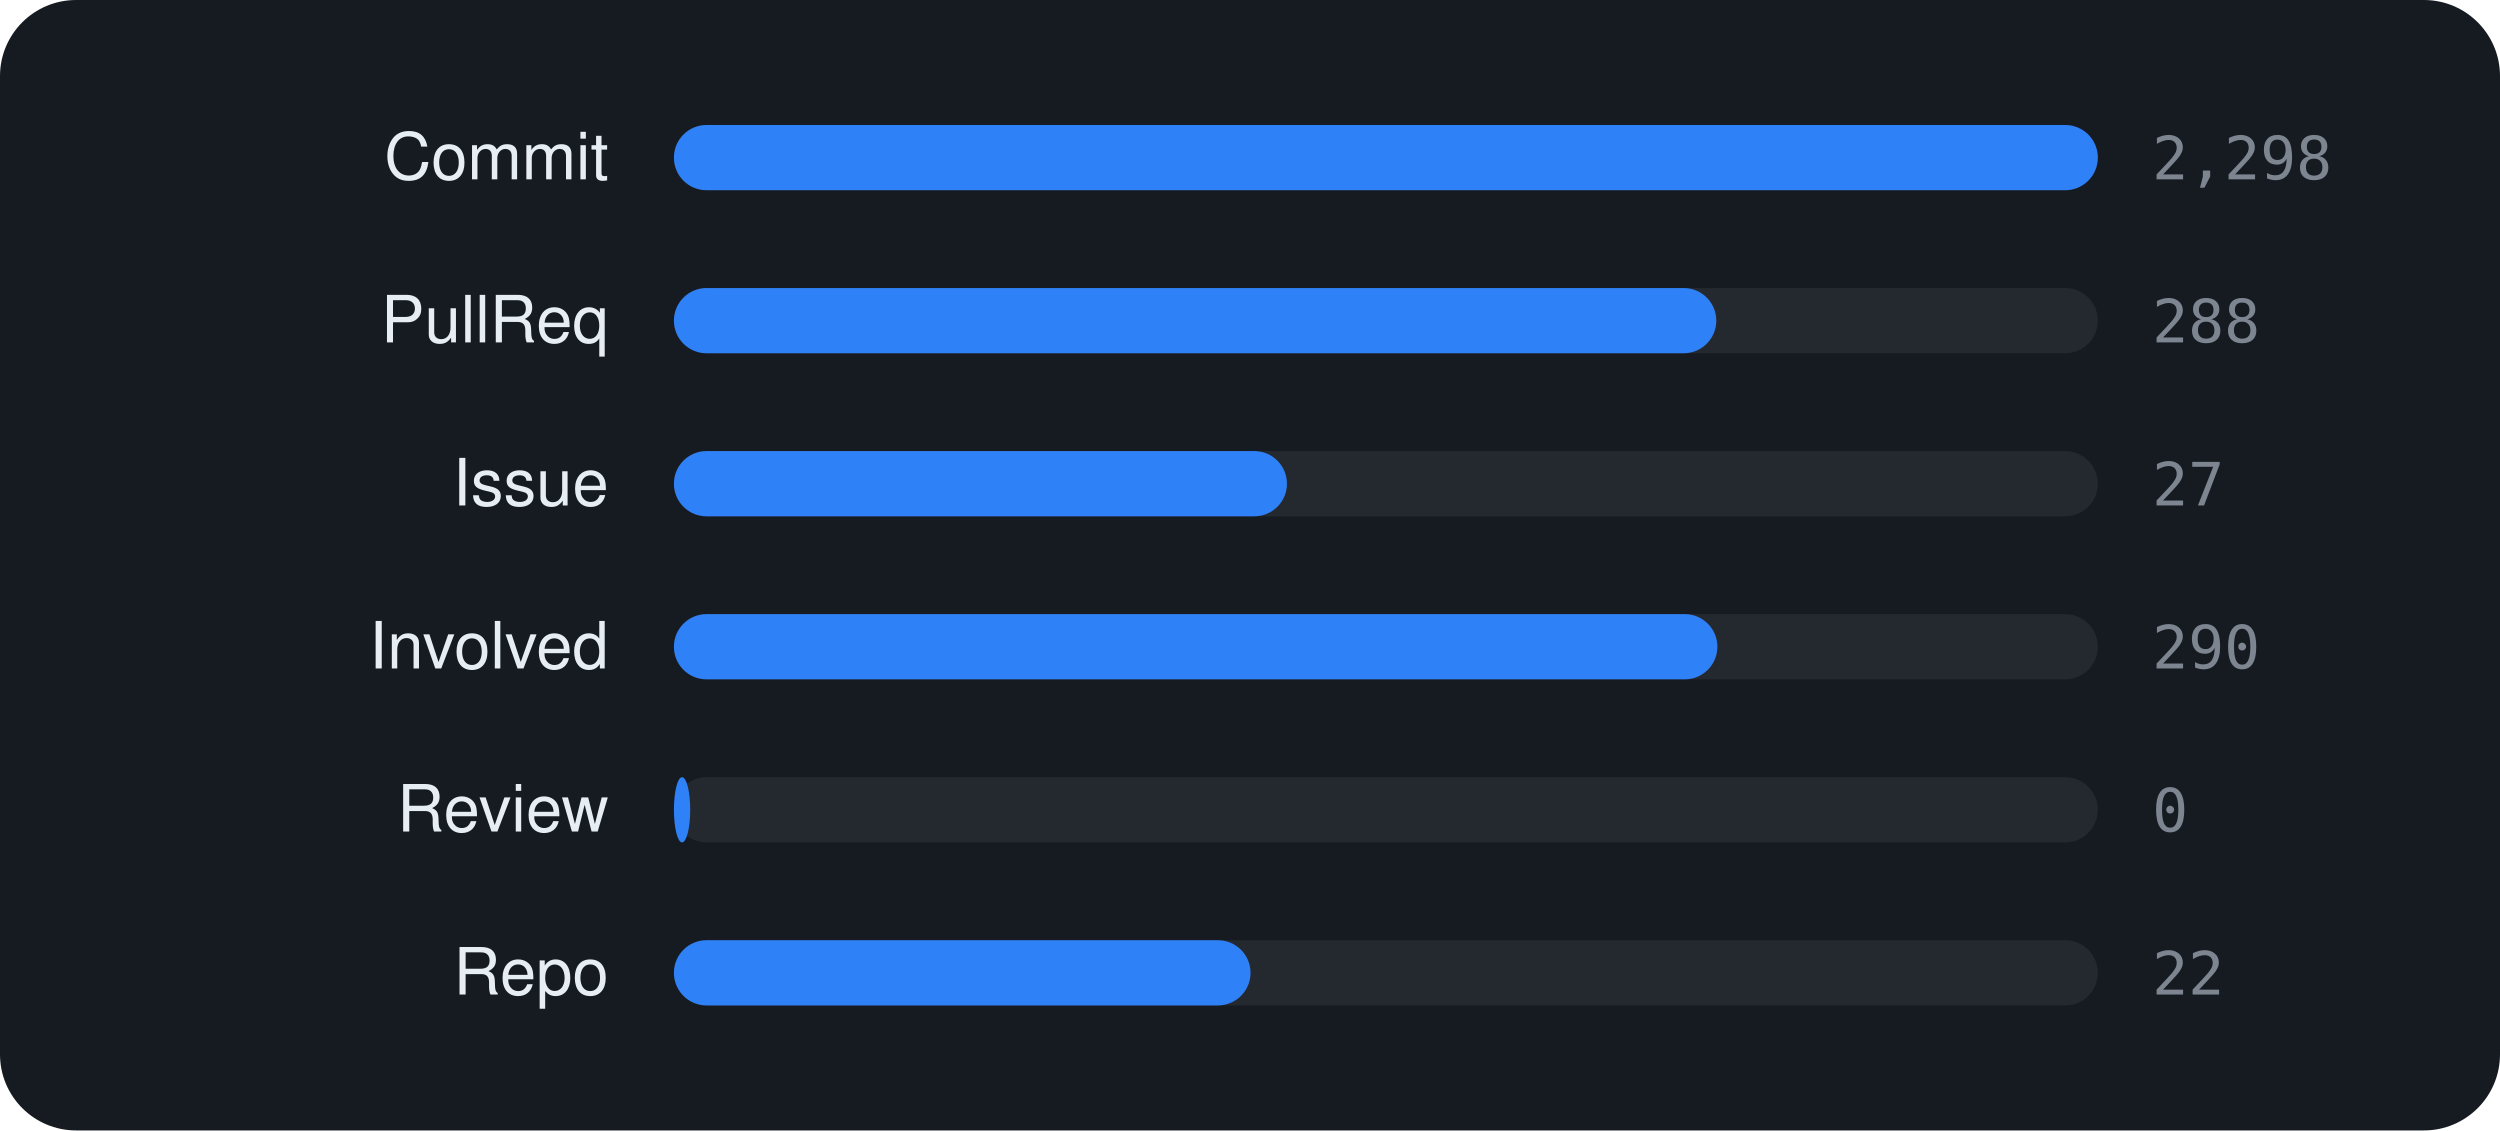
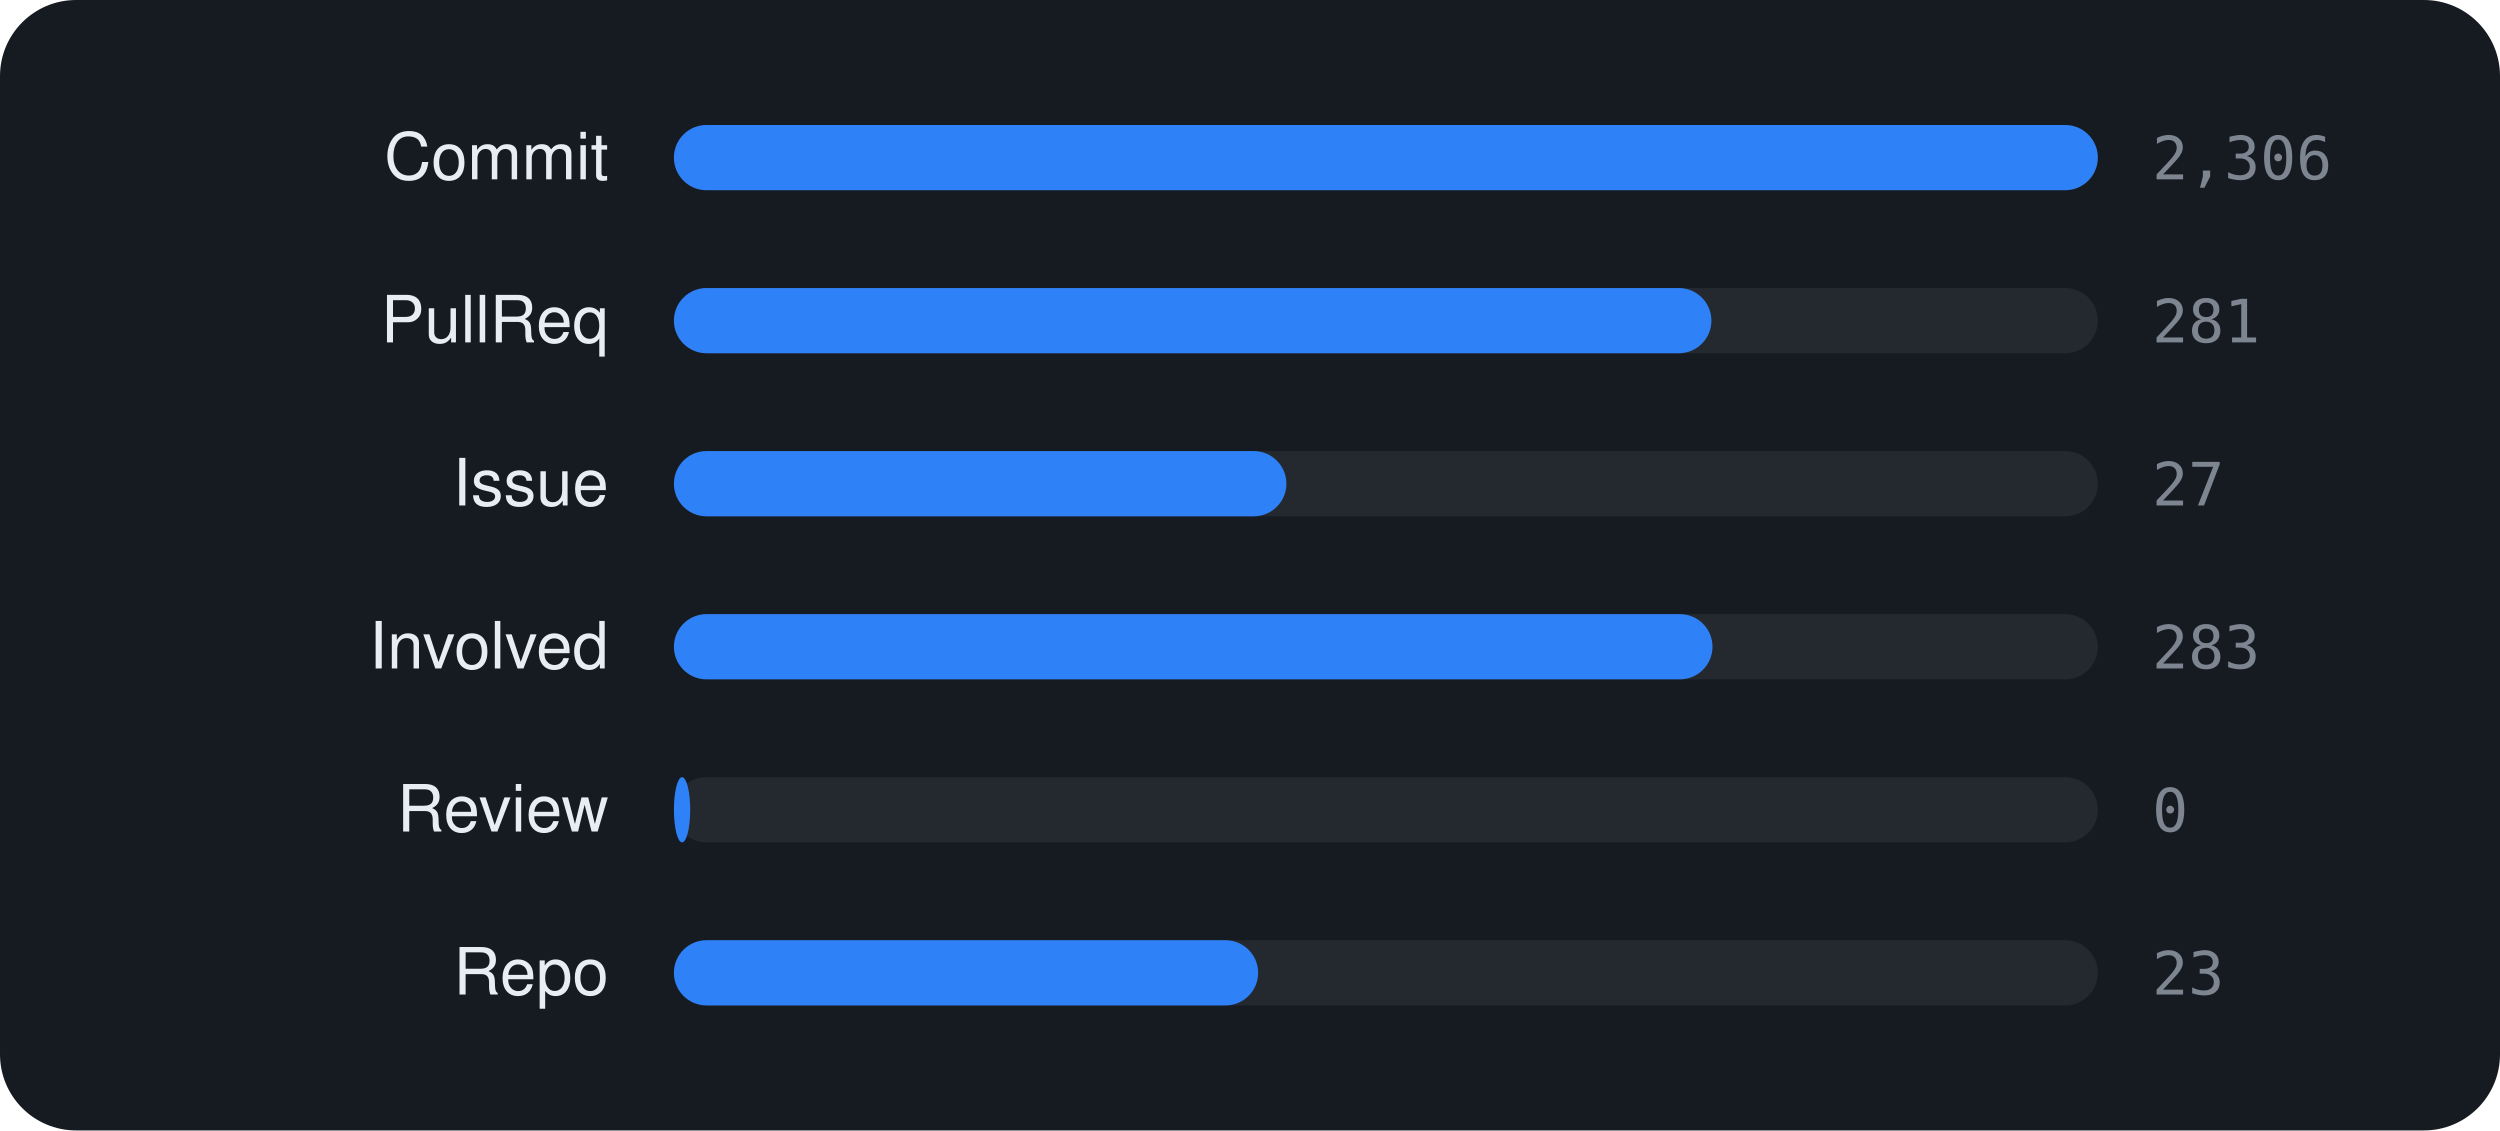
<svg xmlns="http://www.w3.org/2000/svg" viewBox="0 0 460 208" width="460" height="208" font-family="-apple-system,BlinkMacSystemFont,'Segoe UI',Helvetica,Arial,sans-serif">
  <rect width="460" height="208" rx="14" fill="#161b22" />
  <text x="112" y="33" text-anchor="end" font-size="12" fill="#e6edf3">Commit</text>
  <rect x="124" y="23" width="262" height="12" rx="6" fill="rgba(255,255,255,0.06)" />
  <rect x="124" y="23" width="262.0" height="12" rx="6" fill="#2f81f7" />
-   <text x="396" y="33" font-size="11" font-family="monospace" fill="#7d8590">2,298</text>
+   <text x="396" y="33" font-size="11" font-family="monospace" fill="#7d8590">2,306</text>
  <text x="112" y="63" text-anchor="end" font-size="12" fill="#e6edf3">PullReq</text>
  <rect x="124" y="53" width="262" height="12" rx="6" fill="rgba(255,255,255,0.06)" />
-   <rect x="124" y="53" width="191.8" height="12" rx="6" fill="#2f81f7" />
-   <text x="396" y="63" font-size="11" font-family="monospace" fill="#7d8590">288</text>
+   <rect x="124" y="53" width="190.9" height="12" rx="6" fill="#2f81f7" />
+   <text x="396" y="63" font-size="11" font-family="monospace" fill="#7d8590">281</text>
  <text x="112" y="93" text-anchor="end" font-size="12" fill="#e6edf3">Issue</text>
  <rect x="124" y="83" width="262" height="12" rx="6" fill="rgba(255,255,255,0.06)" />
-   <rect x="124" y="83" width="112.8" height="12" rx="6" fill="#2f81f7" />
+   <rect x="124" y="83" width="112.7" height="12" rx="6" fill="#2f81f7" />
  <text x="396" y="93" font-size="11" font-family="monospace" fill="#7d8590">27</text>
  <text x="112" y="123" text-anchor="end" font-size="12" fill="#e6edf3">Involved</text>
  <rect x="124" y="113" width="262" height="12" rx="6" fill="rgba(255,255,255,0.06)" />
-   <rect x="124" y="113" width="192.0" height="12" rx="6" fill="#2f81f7" />
-   <text x="396" y="123" font-size="11" font-family="monospace" fill="#7d8590">290</text>
+   <rect x="124" y="113" width="191.1" height="12" rx="6" fill="#2f81f7" />
+   <text x="396" y="123" font-size="11" font-family="monospace" fill="#7d8590">283</text>
  <text x="112" y="153" text-anchor="end" font-size="12" fill="#e6edf3">Review</text>
  <rect x="124" y="143" width="262" height="12" rx="6" fill="rgba(255,255,255,0.06)" />
  <rect x="124" y="143" width="3.0" height="12" rx="6" fill="#2f81f7" />
  <text x="396" y="153" font-size="11" font-family="monospace" fill="#7d8590">0</text>
  <text x="112" y="183" text-anchor="end" font-size="12" fill="#e6edf3">Repo</text>
  <rect x="124" y="173" width="262" height="12" rx="6" fill="rgba(255,255,255,0.06)" />
-   <rect x="124" y="173" width="106.1" height="12" rx="6" fill="#2f81f7" />
-   <text x="396" y="183" font-size="11" font-family="monospace" fill="#7d8590">22</text>
+   <rect x="124" y="173" width="107.5" height="12" rx="6" fill="#2f81f7" />
+   <text x="396" y="183" font-size="11" font-family="monospace" fill="#7d8590">23</text>
</svg>
